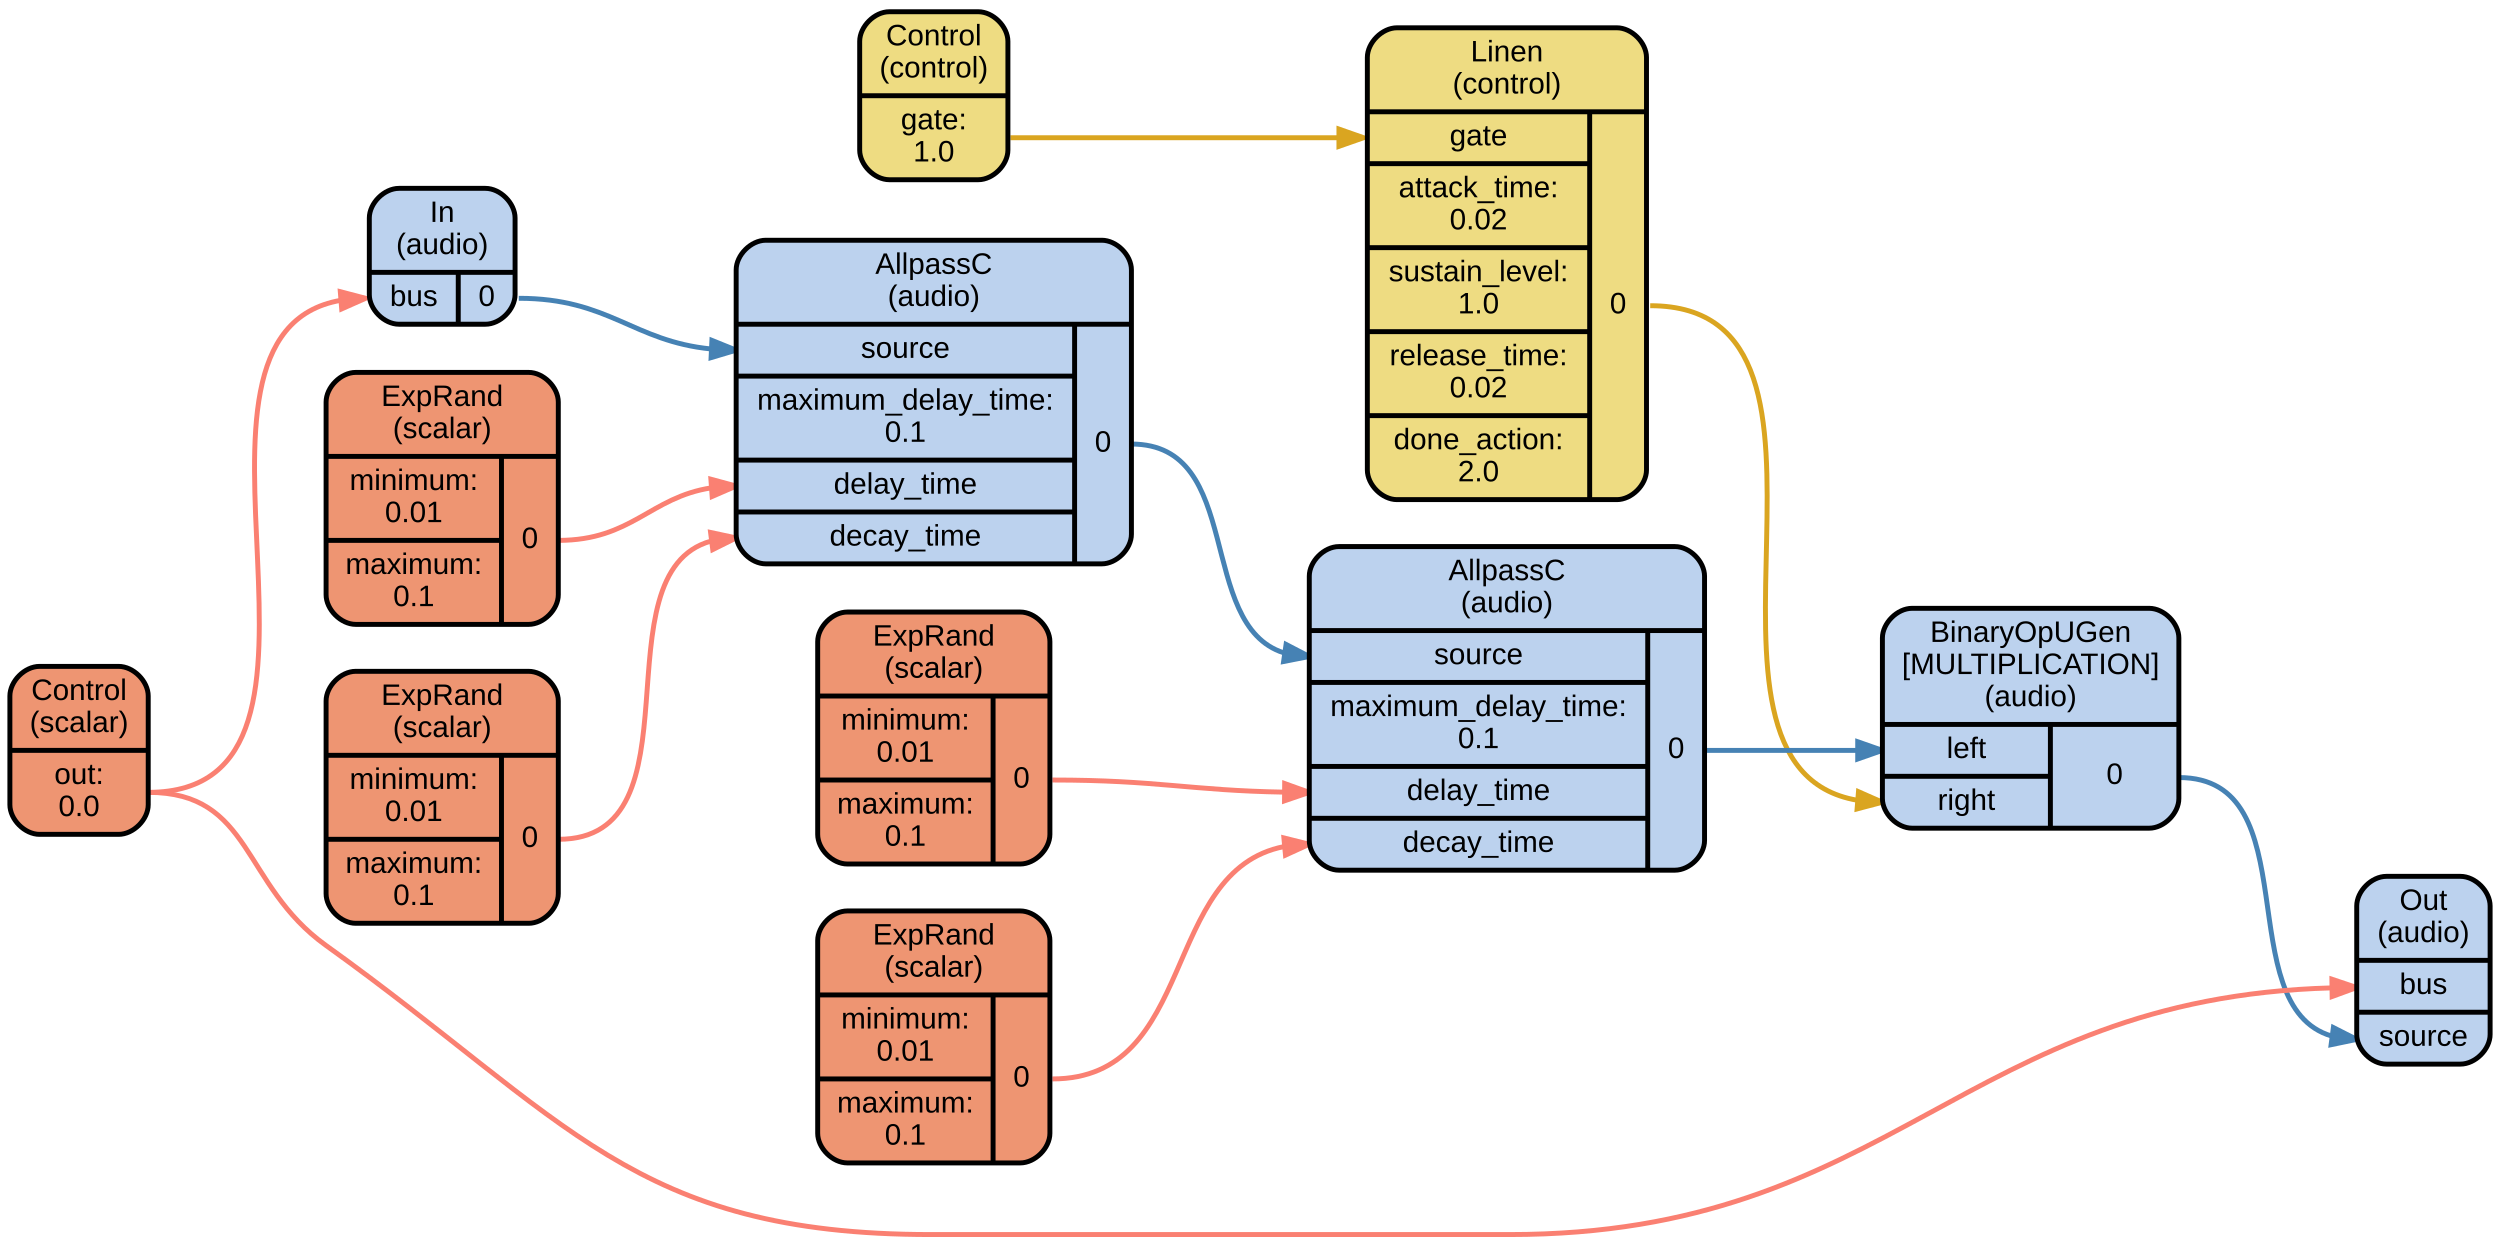
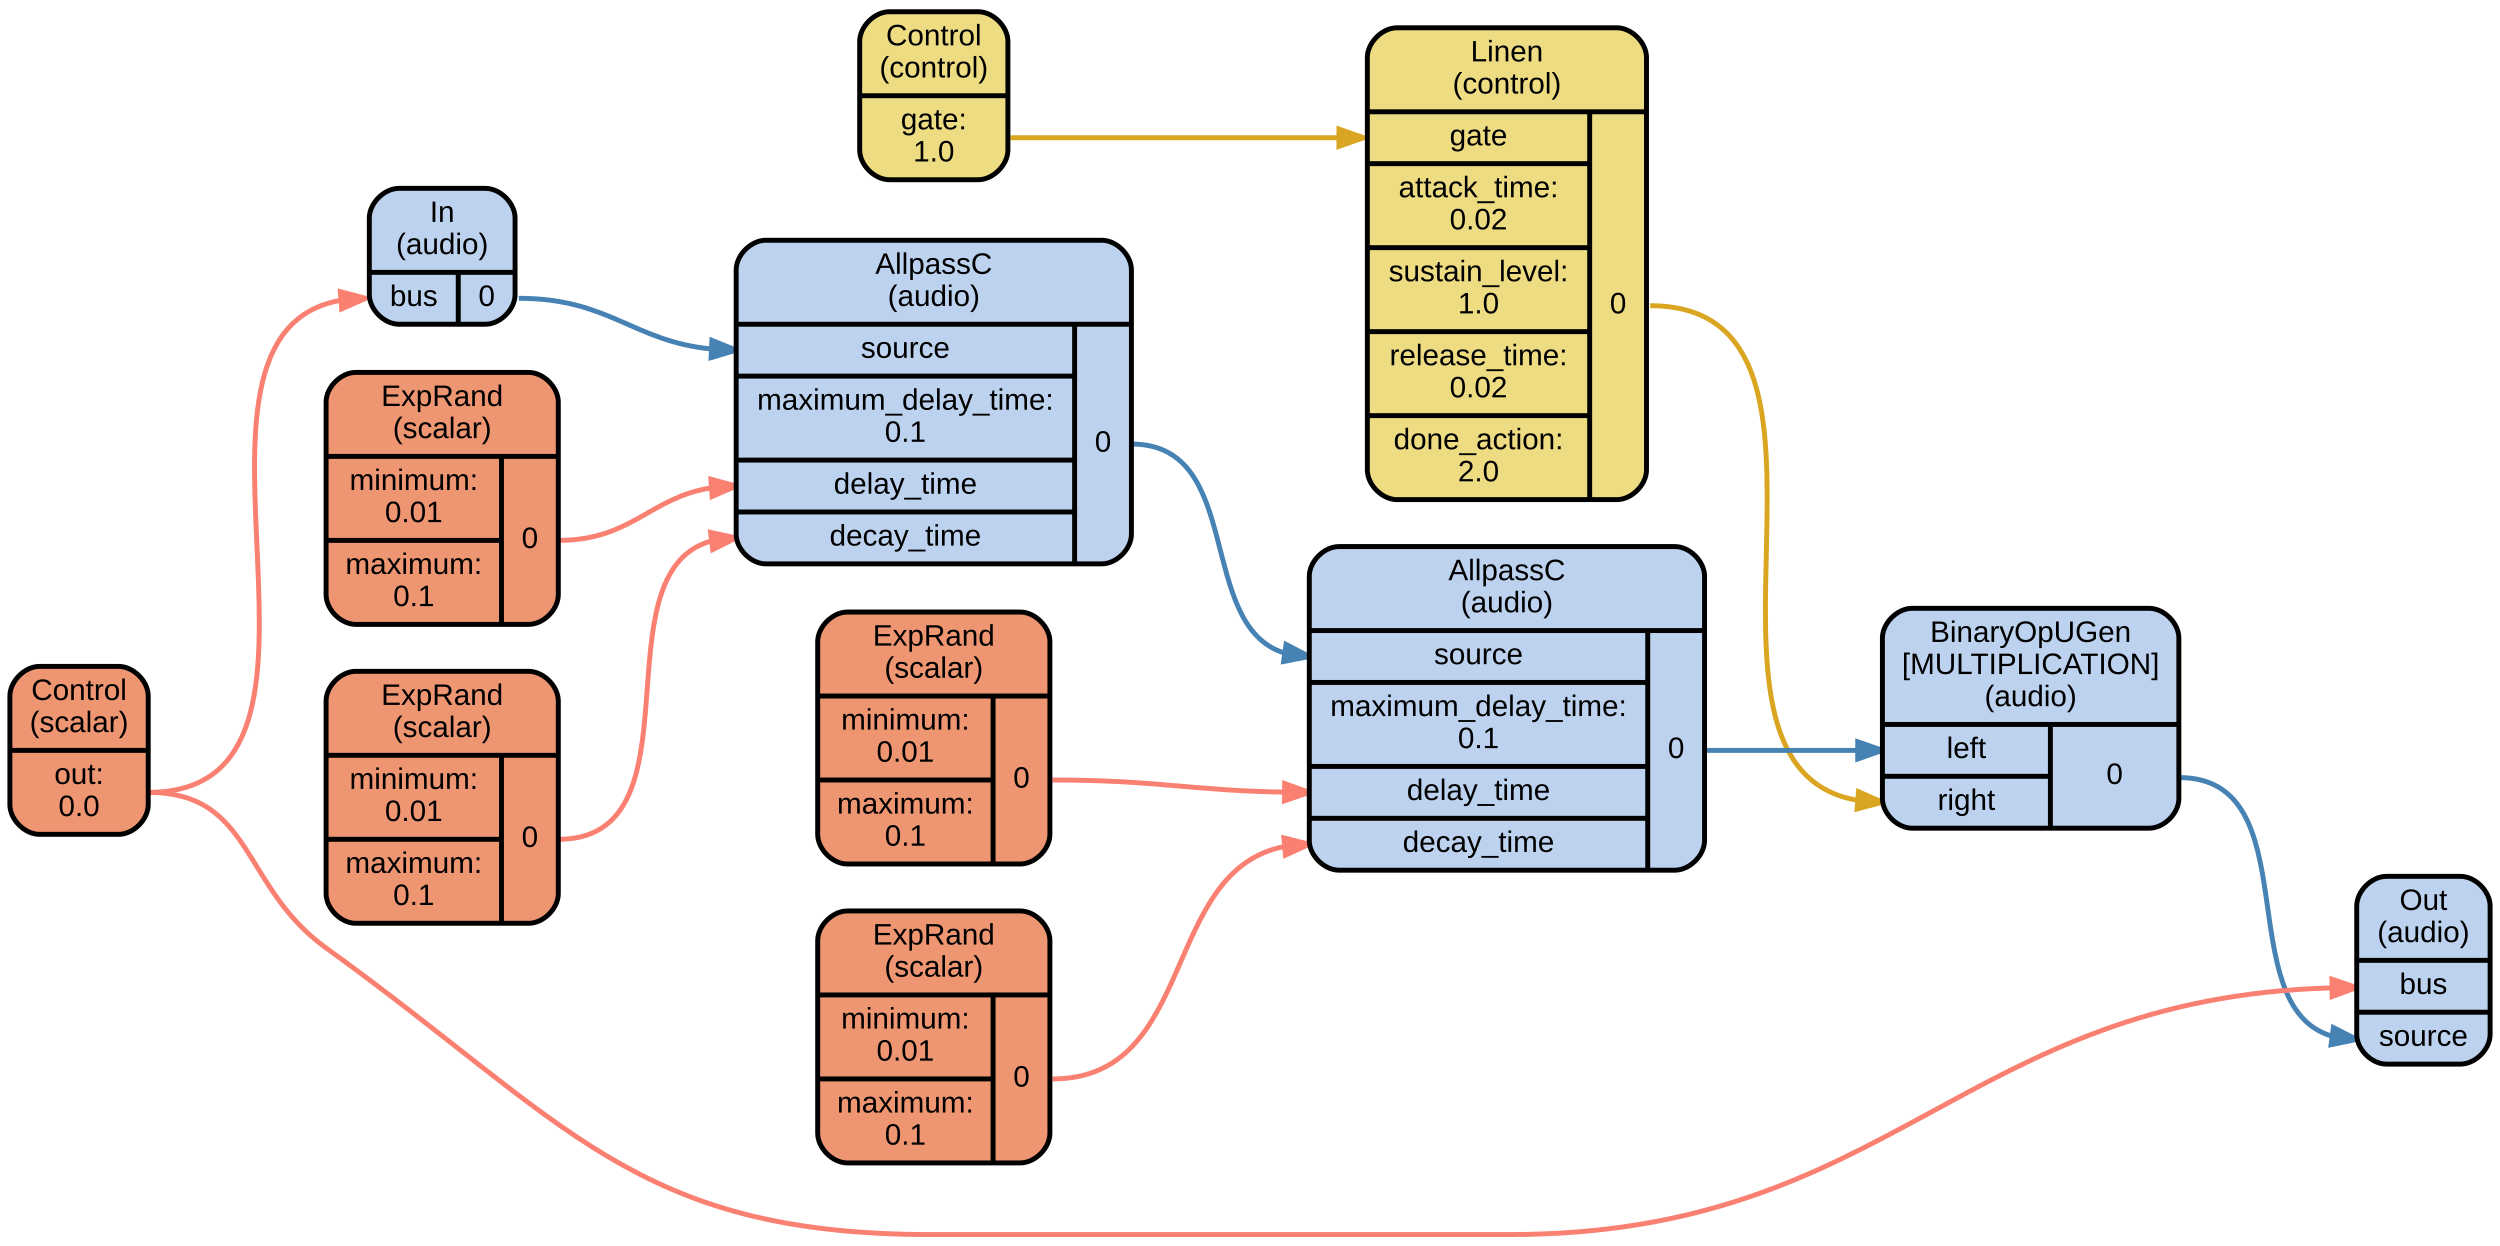
<svg xmlns="http://www.w3.org/2000/svg" width="1012pt" height="504pt" viewBox="0.00 0.00 1012.00 503.50">
  <g id="graph0" class="graph" transform="scale(1 1) rotate(0) translate(4 499.5)">
    <g id="edge1" class="edge">
      <path fill="none" stroke="goldenrod" stroke-width="2" d="M405,-444C465.08,-444 482.56,-444 537.98,-444" />
      <polygon fill="goldenrod" stroke="goldenrod" stroke-width="2" points="538,-447.5 548,-444 538,-440.5 538,-447.5" />
    </g>
    <g id="edge2" class="edge">
      <path fill="none" stroke="goldenrod" stroke-width="2" d="M664,-376C758.96,-376 666.76,-189.64 747.83,-175.81" />
      <polygon fill="goldenrod" stroke="goldenrod" stroke-width="2" points="748.31,-179.28 758,-175 747.75,-172.31 748.31,-179.28" />
    </g>
    <g id="edge3" class="edge">
      <path fill="none" stroke="steelblue" stroke-width="2" d="M878,-185C931.17,-185 898.18,-92.61 939.9,-80.34" />
      <polygon fill="steelblue" stroke="steelblue" stroke-width="2" points="940.55,-83.79 950,-79 939.63,-76.85 940.55,-83.79" />
    </g>
    <g id="edge4" class="edge">
-       <path fill="none" stroke="salmon" stroke-width="2" d="M56,-179C98.23,-179 93.68,-141.61 128,-117 226.06,-46.68 252.33,0 373,0 373,0 373,0 607,0 762.38,0 790.06,-95.75 939.95,-99.86" />
+       <path fill="none" stroke="salmon" stroke-width="2" d="M56,-179C98.52,-179 93.49,-140.84 128,-116 225.79,-45.62 252.52,0 373,0 373,0 373,0 607,0 762.38,0 790.06,-95.75 939.95,-99.86" />
      <polygon fill="salmon" stroke="salmon" stroke-width="2" points="939.95,-103.36 950,-100 940.05,-96.36 939.95,-103.36" />
    </g>
    <g id="edge5" class="edge">
      <path fill="none" stroke="salmon" stroke-width="2" d="M56,-179C149.51,-179 54.49,-364.43 134.01,-378.19" />
      <polygon fill="salmon" stroke="salmon" stroke-width="2" points="133.75,-381.68 144,-379 134.31,-374.71 133.75,-381.68" />
    </g>
    <g id="edge6" class="edge">
      <path fill="none" stroke="steelblue" stroke-width="2" d="M206,-379C242.6,-379 252.17,-361.6 283.91,-358.48" />
      <polygon fill="steelblue" stroke="steelblue" stroke-width="2" points="284.18,-361.97 294,-358 283.85,-354.98 284.18,-361.97" />
    </g>
    <g id="edge7" class="edge">
      <path fill="none" stroke="salmon" stroke-width="2" d="M222,-160C281.15,-160 237.14,-267.67 283.8,-280.71" />
      <polygon fill="salmon" stroke="salmon" stroke-width="2" points="283.64,-284.22 294,-282 284.52,-277.28 283.64,-284.22" />
    </g>
    <g id="edge8" class="edge">
      <path fill="none" stroke="salmon" stroke-width="2" d="M222,-281C251.8,-281 259.09,-298.45 283.97,-302.27" />
      <polygon fill="salmon" stroke="salmon" stroke-width="2" points="283.77,-305.76 294,-303 284.28,-298.78 283.77,-305.76" />
    </g>
    <g id="edge9" class="edge">
      <path fill="none" stroke="steelblue" stroke-width="2" d="M454,-320C499.95,-320 480.01,-246.91 515.66,-235.49" />
      <polygon fill="steelblue" stroke="steelblue" stroke-width="2" points="516.6,-238.89 526,-234 515.6,-231.97 516.6,-238.89" />
    </g>
    <g id="edge10" class="edge">
      <path fill="none" stroke="salmon" stroke-width="2" d="M422,-63C480.94,-63 465.59,-147.19 515.82,-157.06" />
      <polygon fill="salmon" stroke="salmon" stroke-width="2" points="515.72,-160.56 526,-158 516.36,-153.59 515.72,-160.56" />
    </g>
    <g id="edge11" class="edge">
      <path fill="none" stroke="salmon" stroke-width="2" d="M422,-184C464.66,-184 477.72,-179.75 515.76,-179.09" />
      <polygon fill="salmon" stroke="salmon" stroke-width="2" points="516.03,-182.58 526,-179 515.97,-175.58 516.03,-182.58" />
    </g>
    <g id="edge12" class="edge">
      <path fill="none" stroke="steelblue" stroke-width="2" d="M686,-196C714.38,-196 723.88,-196 747.98,-196" />
      <polygon fill="steelblue" stroke="steelblue" stroke-width="2" points="748,-199.5 758,-196 748,-192.5 748,-199.5" />
    </g>
    <g id="node1" class="node">
      <path fill="#eedc82" stroke="black" stroke-width="2" d="M356,-427C356,-427 392,-427 392,-427 398,-427 404,-433 404,-439 404,-439 404,-483 404,-483 404,-489 398,-495 392,-495 392,-495 356,-495 356,-495 350,-495 344,-489 344,-483 344,-483 344,-439 344,-439 344,-433 350,-427 356,-427" />
      <text text-anchor="middle" x="374" y="-481.4" font-family="Arial" font-size="12.00">Control</text>
      <text text-anchor="middle" x="374" y="-468.4" font-family="Arial" font-size="12.00">(control)</text>
      <polyline fill="none" stroke="black" stroke-width="2" points="344,-461 404,-461 " />
      <text text-anchor="middle" x="374" y="-447.4" font-family="Arial" font-size="12.00">gate:</text>
      <text text-anchor="middle" x="374" y="-434.4" font-family="Arial" font-size="12.00">1.0</text>
    </g>
    <g id="node2" class="node">
      <path fill="#eedc82" stroke="black" stroke-width="2" d="M561.5,-297.5C561.5,-297.5 650.5,-297.5 650.5,-297.5 656.5,-297.5 662.5,-303.5 662.5,-309.5 662.5,-309.5 662.5,-476.5 662.5,-476.5 662.5,-482.5 656.5,-488.5 650.5,-488.5 650.5,-488.5 561.5,-488.5 561.5,-488.5 555.5,-488.5 549.5,-482.5 549.5,-476.5 549.5,-476.5 549.5,-309.5 549.5,-309.5 549.5,-303.5 555.5,-297.5 561.5,-297.5" />
      <text text-anchor="middle" x="606" y="-474.9" font-family="Arial" font-size="12.00">Linen</text>
      <text text-anchor="middle" x="606" y="-461.9" font-family="Arial" font-size="12.00">(control)</text>
      <polyline fill="none" stroke="black" stroke-width="2" points="549.5,-454.5 662.5,-454.5 " />
      <text text-anchor="middle" x="594.5" y="-440.9" font-family="Arial" font-size="12.00">gate</text>
      <polyline fill="none" stroke="black" stroke-width="2" points="549.5,-433.5 639.5,-433.5 " />
      <text text-anchor="middle" x="594.5" y="-419.9" font-family="Arial" font-size="12.00">attack_time:</text>
      <text text-anchor="middle" x="594.5" y="-406.9" font-family="Arial" font-size="12.00">0.02</text>
      <polyline fill="none" stroke="black" stroke-width="2" points="549.5,-399.5 639.5,-399.5 " />
      <text text-anchor="middle" x="594.5" y="-385.9" font-family="Arial" font-size="12.00">sustain_level:</text>
      <text text-anchor="middle" x="594.5" y="-372.9" font-family="Arial" font-size="12.00">1.0</text>
      <polyline fill="none" stroke="black" stroke-width="2" points="549.5,-365.5 639.5,-365.5 " />
      <text text-anchor="middle" x="594.5" y="-351.9" font-family="Arial" font-size="12.00">release_time:</text>
      <text text-anchor="middle" x="594.5" y="-338.9" font-family="Arial" font-size="12.00">0.02</text>
      <polyline fill="none" stroke="black" stroke-width="2" points="549.5,-331.5 639.5,-331.5 " />
      <text text-anchor="middle" x="594.5" y="-317.9" font-family="Arial" font-size="12.00">done_action:</text>
      <text text-anchor="middle" x="594.5" y="-304.9" font-family="Arial" font-size="12.00">2.0</text>
      <polyline fill="none" stroke="black" stroke-width="2" points="639.5,-297.5 639.5,-454.5 " />
      <text text-anchor="middle" x="651" y="-372.9" font-family="Arial" font-size="12.00">0</text>
    </g>
    <g id="node3" class="node">
      <path fill="#bcd2ee" stroke="black" stroke-width="2" d="M770,-164.5C770,-164.5 866,-164.5 866,-164.5 872,-164.5 878,-170.5 878,-176.5 878,-176.5 878,-241.5 878,-241.5 878,-247.5 872,-253.5 866,-253.5 866,-253.5 770,-253.5 770,-253.5 764,-253.5 758,-247.5 758,-241.5 758,-241.5 758,-176.5 758,-176.5 758,-170.5 764,-164.5 770,-164.5" />
      <text text-anchor="middle" x="818" y="-239.9" font-family="Arial" font-size="12.00">BinaryOpUGen</text>
      <text text-anchor="middle" x="818" y="-226.9" font-family="Arial" font-size="12.00">[MULTIPLICATION]</text>
      <text text-anchor="middle" x="818" y="-213.9" font-family="Arial" font-size="12.00">(audio)</text>
      <polyline fill="none" stroke="black" stroke-width="2" points="758,-206.5 878,-206.5 " />
      <text text-anchor="middle" x="792" y="-192.9" font-family="Arial" font-size="12.00">left</text>
      <polyline fill="none" stroke="black" stroke-width="2" points="758,-185.5 826,-185.5 " />
      <text text-anchor="middle" x="792" y="-171.9" font-family="Arial" font-size="12.00">right</text>
      <polyline fill="none" stroke="black" stroke-width="2" points="826,-164.5 826,-206.5 " />
      <text text-anchor="middle" x="852" y="-182.4" font-family="Arial" font-size="12.00">0</text>
    </g>
    <g id="node4" class="node">
      <path fill="#bcd2ee" stroke="black" stroke-width="2" d="M962,-69C962,-69 992,-69 992,-69 998,-69 1004,-75 1004,-81 1004,-81 1004,-133 1004,-133 1004,-139 998,-145 992,-145 992,-145 962,-145 962,-145 956,-145 950,-139 950,-133 950,-133 950,-81 950,-81 950,-75 956,-69 962,-69" />
      <text text-anchor="middle" x="977" y="-131.4" font-family="Arial" font-size="12.00">Out</text>
      <text text-anchor="middle" x="977" y="-118.4" font-family="Arial" font-size="12.00">(audio)</text>
      <polyline fill="none" stroke="black" stroke-width="2" points="950,-111 1004,-111 " />
      <text text-anchor="middle" x="977" y="-97.4" font-family="Arial" font-size="12.00">bus</text>
      <polyline fill="none" stroke="black" stroke-width="2" points="950,-90 1004,-90 " />
      <text text-anchor="middle" x="977" y="-76.4" font-family="Arial" font-size="12.00">source</text>
    </g>
    <g id="node5" class="node">
      <path fill="#ee9572" stroke="black" stroke-width="2" d="M12,-162C12,-162 44,-162 44,-162 50,-162 56,-168 56,-174 56,-174 56,-218 56,-218 56,-224 50,-230 44,-230 44,-230 12,-230 12,-230 6,-230 0,-224 0,-218 0,-218 0,-174 0,-174 0,-168 6,-162 12,-162" />
      <text text-anchor="middle" x="28" y="-216.4" font-family="Arial" font-size="12.00">Control</text>
      <text text-anchor="middle" x="28" y="-203.4" font-family="Arial" font-size="12.00">(scalar)</text>
      <polyline fill="none" stroke="black" stroke-width="2" points="0,-196 56,-196 " />
      <text text-anchor="middle" x="28" y="-182.4" font-family="Arial" font-size="12.00">out:</text>
      <text text-anchor="middle" x="28" y="-169.4" font-family="Arial" font-size="12.00">0.0</text>
    </g>
    <g id="node6" class="node">
      <path fill="#bcd2ee" stroke="black" stroke-width="2" d="M157.5,-368.5C157.5,-368.5 192.5,-368.5 192.5,-368.5 198.5,-368.5 204.5,-374.5 204.5,-380.5 204.5,-380.5 204.5,-411.5 204.5,-411.5 204.5,-417.5 198.5,-423.5 192.5,-423.5 192.5,-423.5 157.5,-423.5 157.5,-423.5 151.5,-423.5 145.5,-417.5 145.5,-411.5 145.5,-411.5 145.5,-380.5 145.5,-380.5 145.5,-374.5 151.5,-368.5 157.5,-368.5" />
      <text text-anchor="middle" x="175" y="-409.9" font-family="Arial" font-size="12.00">In</text>
      <text text-anchor="middle" x="175" y="-396.9" font-family="Arial" font-size="12.00">(audio)</text>
      <polyline fill="none" stroke="black" stroke-width="2" points="145.5,-389.5 204.5,-389.5 " />
      <text text-anchor="middle" x="163.5" y="-375.9" font-family="Arial" font-size="12.00">bus</text>
      <polyline fill="none" stroke="black" stroke-width="2" points="181.5,-368.5 181.5,-389.5 " />
      <text text-anchor="middle" x="193" y="-375.9" font-family="Arial" font-size="12.00">0</text>
    </g>
    <g id="node7" class="node">
      <path fill="#ee9572" stroke="black" stroke-width="2" d="M140,-126C140,-126 210,-126 210,-126 216,-126 222,-132 222,-138 222,-138 222,-216 222,-216 222,-222 216,-228 210,-228 210,-228 140,-228 140,-228 134,-228 128,-222 128,-216 128,-216 128,-138 128,-138 128,-132 134,-126 140,-126" />
      <text text-anchor="middle" x="175" y="-214.4" font-family="Arial" font-size="12.00">ExpRand</text>
      <text text-anchor="middle" x="175" y="-201.4" font-family="Arial" font-size="12.00">(scalar)</text>
      <polyline fill="none" stroke="black" stroke-width="2" points="128,-194 222,-194 " />
      <text text-anchor="middle" x="163.5" y="-180.4" font-family="Arial" font-size="12.00">minimum:</text>
      <text text-anchor="middle" x="163.5" y="-167.4" font-family="Arial" font-size="12.00">0.01</text>
      <polyline fill="none" stroke="black" stroke-width="2" points="128,-160 199,-160 " />
      <text text-anchor="middle" x="163.5" y="-146.4" font-family="Arial" font-size="12.00">maximum:</text>
      <text text-anchor="middle" x="163.5" y="-133.4" font-family="Arial" font-size="12.00">0.1</text>
      <polyline fill="none" stroke="black" stroke-width="2" points="199,-126 199,-194 " />
      <text text-anchor="middle" x="210.5" y="-156.9" font-family="Arial" font-size="12.00">0</text>
    </g>
    <g id="node8" class="node">
      <path fill="#ee9572" stroke="black" stroke-width="2" d="M140,-247C140,-247 210,-247 210,-247 216,-247 222,-253 222,-259 222,-259 222,-337 222,-337 222,-343 216,-349 210,-349 210,-349 140,-349 140,-349 134,-349 128,-343 128,-337 128,-337 128,-259 128,-259 128,-253 134,-247 140,-247" />
      <text text-anchor="middle" x="175" y="-335.4" font-family="Arial" font-size="12.00">ExpRand</text>
      <text text-anchor="middle" x="175" y="-322.4" font-family="Arial" font-size="12.00">(scalar)</text>
      <polyline fill="none" stroke="black" stroke-width="2" points="128,-315 222,-315 " />
      <text text-anchor="middle" x="163.5" y="-301.4" font-family="Arial" font-size="12.00">minimum:</text>
      <text text-anchor="middle" x="163.5" y="-288.4" font-family="Arial" font-size="12.00">0.01</text>
      <polyline fill="none" stroke="black" stroke-width="2" points="128,-281 199,-281 " />
      <text text-anchor="middle" x="163.5" y="-267.4" font-family="Arial" font-size="12.00">maximum:</text>
      <text text-anchor="middle" x="163.5" y="-254.4" font-family="Arial" font-size="12.00">0.1</text>
      <polyline fill="none" stroke="black" stroke-width="2" points="199,-247 199,-315 " />
      <text text-anchor="middle" x="210.5" y="-277.9" font-family="Arial" font-size="12.00">0</text>
    </g>
    <g id="node9" class="node">
      <path fill="#bcd2ee" stroke="black" stroke-width="2" d="M306,-271.5C306,-271.5 442,-271.5 442,-271.5 448,-271.5 454,-277.5 454,-283.5 454,-283.5 454,-390.5 454,-390.5 454,-396.5 448,-402.5 442,-402.5 442,-402.5 306,-402.5 306,-402.5 300,-402.5 294,-396.5 294,-390.5 294,-390.5 294,-283.5 294,-283.5 294,-277.5 300,-271.5 306,-271.5" />
      <text text-anchor="middle" x="374" y="-388.9" font-family="Arial" font-size="12.00">AllpassC</text>
      <text text-anchor="middle" x="374" y="-375.9" font-family="Arial" font-size="12.00">(audio)</text>
      <polyline fill="none" stroke="black" stroke-width="2" points="294,-368.5 454,-368.5 " />
      <text text-anchor="middle" x="362.5" y="-354.9" font-family="Arial" font-size="12.00">source</text>
      <polyline fill="none" stroke="black" stroke-width="2" points="294,-347.5 431,-347.5 " />
      <text text-anchor="middle" x="362.5" y="-333.9" font-family="Arial" font-size="12.00">maximum_delay_time:</text>
      <text text-anchor="middle" x="362.5" y="-320.9" font-family="Arial" font-size="12.00">0.1</text>
      <polyline fill="none" stroke="black" stroke-width="2" points="294,-313.5 431,-313.5 " />
      <text text-anchor="middle" x="362.5" y="-299.9" font-family="Arial" font-size="12.00">delay_time</text>
      <polyline fill="none" stroke="black" stroke-width="2" points="294,-292.5 431,-292.5 " />
      <text text-anchor="middle" x="362.5" y="-278.9" font-family="Arial" font-size="12.00">decay_time</text>
      <polyline fill="none" stroke="black" stroke-width="2" points="431,-271.5 431,-368.5 " />
      <text text-anchor="middle" x="442.5" y="-316.9" font-family="Arial" font-size="12.00">0</text>
    </g>
    <g id="node10" class="node">
      <path fill="#ee9572" stroke="black" stroke-width="2" d="M339,-29C339,-29 409,-29 409,-29 415,-29 421,-35 421,-41 421,-41 421,-119 421,-119 421,-125 415,-131 409,-131 409,-131 339,-131 339,-131 333,-131 327,-125 327,-119 327,-119 327,-41 327,-41 327,-35 333,-29 339,-29" />
      <text text-anchor="middle" x="374" y="-117.4" font-family="Arial" font-size="12.00">ExpRand</text>
      <text text-anchor="middle" x="374" y="-104.4" font-family="Arial" font-size="12.00">(scalar)</text>
      <polyline fill="none" stroke="black" stroke-width="2" points="327,-97 421,-97 " />
      <text text-anchor="middle" x="362.5" y="-83.4" font-family="Arial" font-size="12.00">minimum:</text>
      <text text-anchor="middle" x="362.5" y="-70.4" font-family="Arial" font-size="12.00">0.01</text>
      <polyline fill="none" stroke="black" stroke-width="2" points="327,-63 398,-63 " />
      <text text-anchor="middle" x="362.5" y="-49.4" font-family="Arial" font-size="12.00">maximum:</text>
      <text text-anchor="middle" x="362.5" y="-36.4" font-family="Arial" font-size="12.00">0.1</text>
      <polyline fill="none" stroke="black" stroke-width="2" points="398,-29 398,-97 " />
      <text text-anchor="middle" x="409.5" y="-59.9" font-family="Arial" font-size="12.00">0</text>
    </g>
    <g id="node11" class="node">
      <path fill="#ee9572" stroke="black" stroke-width="2" d="M339,-150C339,-150 409,-150 409,-150 415,-150 421,-156 421,-162 421,-162 421,-240 421,-240 421,-246 415,-252 409,-252 409,-252 339,-252 339,-252 333,-252 327,-246 327,-240 327,-240 327,-162 327,-162 327,-156 333,-150 339,-150" />
      <text text-anchor="middle" x="374" y="-238.4" font-family="Arial" font-size="12.00">ExpRand</text>
      <text text-anchor="middle" x="374" y="-225.4" font-family="Arial" font-size="12.00">(scalar)</text>
      <polyline fill="none" stroke="black" stroke-width="2" points="327,-218 421,-218 " />
      <text text-anchor="middle" x="362.5" y="-204.4" font-family="Arial" font-size="12.00">minimum:</text>
      <text text-anchor="middle" x="362.5" y="-191.4" font-family="Arial" font-size="12.00">0.01</text>
      <polyline fill="none" stroke="black" stroke-width="2" points="327,-184 398,-184 " />
      <text text-anchor="middle" x="362.5" y="-170.4" font-family="Arial" font-size="12.00">maximum:</text>
      <text text-anchor="middle" x="362.5" y="-157.4" font-family="Arial" font-size="12.00">0.1</text>
      <polyline fill="none" stroke="black" stroke-width="2" points="398,-150 398,-218 " />
      <text text-anchor="middle" x="409.5" y="-180.9" font-family="Arial" font-size="12.00">0</text>
    </g>
    <g id="node12" class="node">
      <path fill="#bcd2ee" stroke="black" stroke-width="2" d="M538,-147.5C538,-147.5 674,-147.5 674,-147.5 680,-147.5 686,-153.5 686,-159.5 686,-159.5 686,-266.5 686,-266.5 686,-272.5 680,-278.5 674,-278.5 674,-278.5 538,-278.5 538,-278.5 532,-278.5 526,-272.5 526,-266.5 526,-266.5 526,-159.5 526,-159.5 526,-153.5 532,-147.5 538,-147.5" />
      <text text-anchor="middle" x="606" y="-264.9" font-family="Arial" font-size="12.00">AllpassC</text>
      <text text-anchor="middle" x="606" y="-251.9" font-family="Arial" font-size="12.00">(audio)</text>
      <polyline fill="none" stroke="black" stroke-width="2" points="526,-244.5 686,-244.5 " />
      <text text-anchor="middle" x="594.5" y="-230.9" font-family="Arial" font-size="12.00">source</text>
      <polyline fill="none" stroke="black" stroke-width="2" points="526,-223.5 663,-223.5 " />
      <text text-anchor="middle" x="594.5" y="-209.9" font-family="Arial" font-size="12.00">maximum_delay_time:</text>
      <text text-anchor="middle" x="594.5" y="-196.9" font-family="Arial" font-size="12.00">0.1</text>
      <polyline fill="none" stroke="black" stroke-width="2" points="526,-189.5 663,-189.5 " />
      <text text-anchor="middle" x="594.5" y="-175.9" font-family="Arial" font-size="12.00">delay_time</text>
      <polyline fill="none" stroke="black" stroke-width="2" points="526,-168.5 663,-168.5 " />
      <text text-anchor="middle" x="594.5" y="-154.9" font-family="Arial" font-size="12.00">decay_time</text>
      <polyline fill="none" stroke="black" stroke-width="2" points="663,-147.5 663,-244.5 " />
      <text text-anchor="middle" x="674.5" y="-192.9" font-family="Arial" font-size="12.00">0</text>
    </g>
  </g>
</svg>
